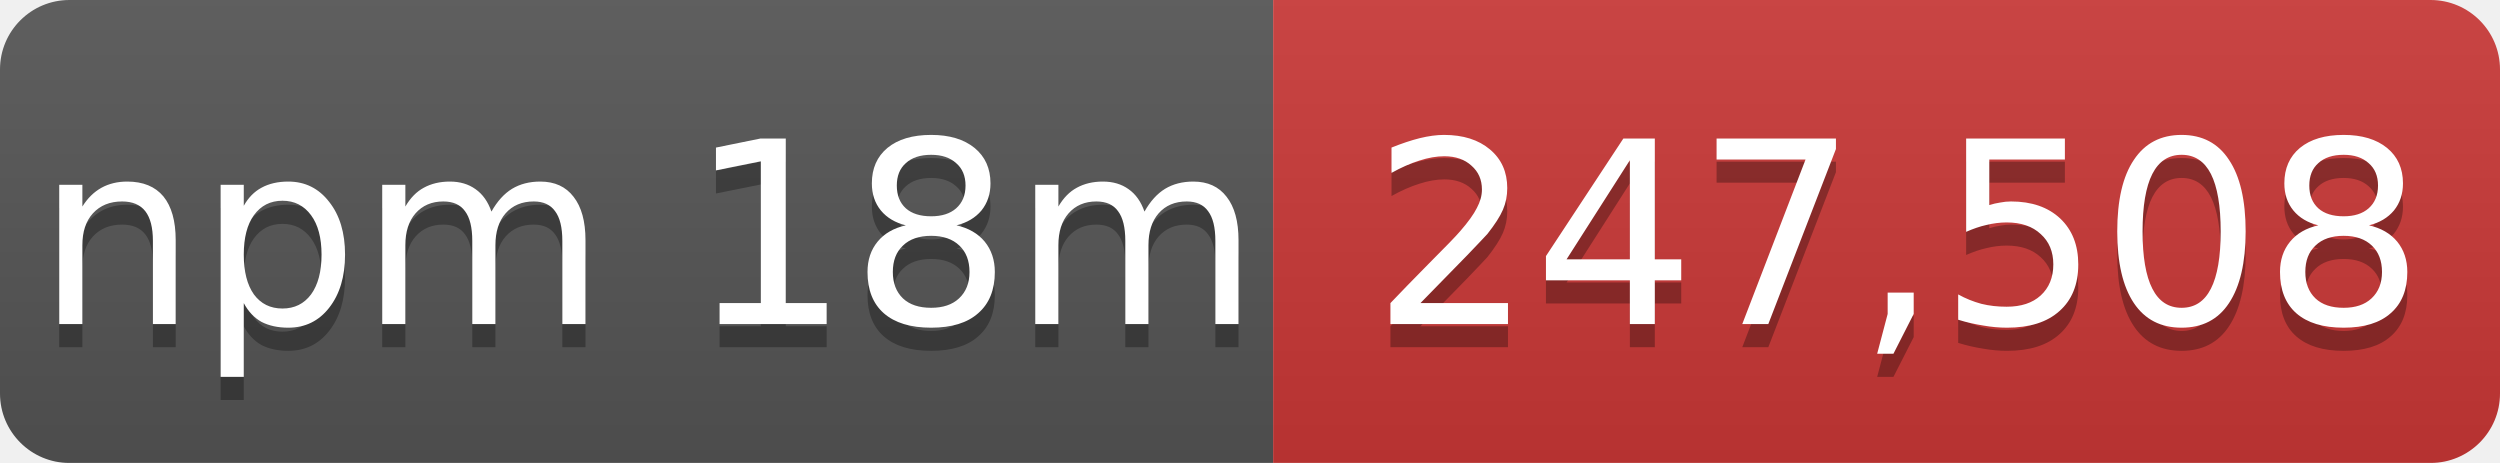
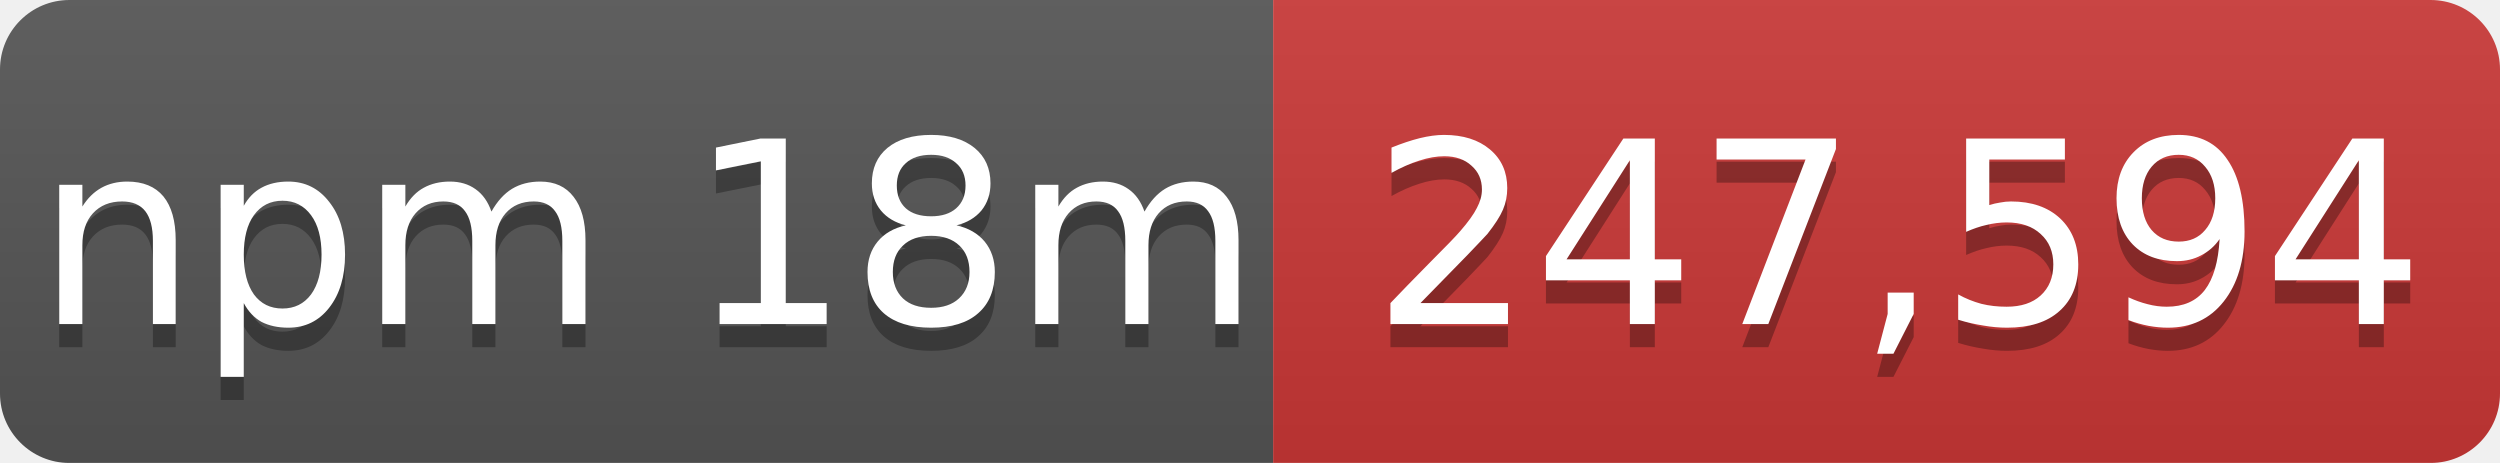
- <svg xmlns="http://www.w3.org/2000/svg" width="108" height="20" role="img" aria-label="npm 18m: 247,508">
+ <svg xmlns="http://www.w3.org/2000/svg" width="108" height="20" role="img" aria-label="npm 18m: 247,594">
  <linearGradient id="s" x2="0" y2="100%">
    <stop offset="0" stop-color="#bbb" stop-opacity=".1" />
    <stop offset="1" stop-opacity=".1" />
  </linearGradient>
  <mask id="m">
    <rect width="108" height="20" rx="3" fill="#fff" />
  </mask>
  <g mask="url(#m)">
    <rect width="55" height="20" fill="#555" />
    <rect x="55" width="53" height="20" fill="#cb3837" />
    <rect width="108" height="20" fill="url(#s)" />
  </g>
  <g fill="#fff" text-anchor="middle" font-family="Verdana,Geneva,DejaVu Sans,sans-serif" font-size="11">
    <text x="28" y="15" fill="#010101" fill-opacity=".3">npm 18m</text>
    <text x="28" y="14">npm 18m</text>
-     <text x="82" y="15" fill="#010101" fill-opacity=".3">247,508</text>
-     <text x="82" y="14">247,508</text>
+     <text x="82" y="15" fill="#010101" fill-opacity=".3">247,594</text>
+     <text x="82" y="14">247,594</text>
  </g>
</svg>
